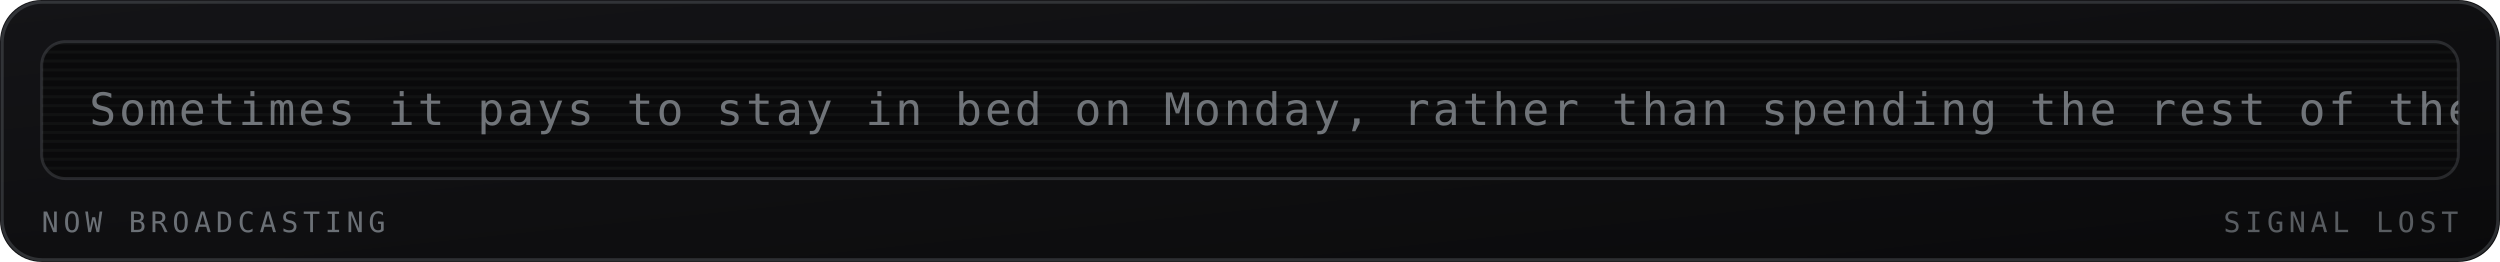
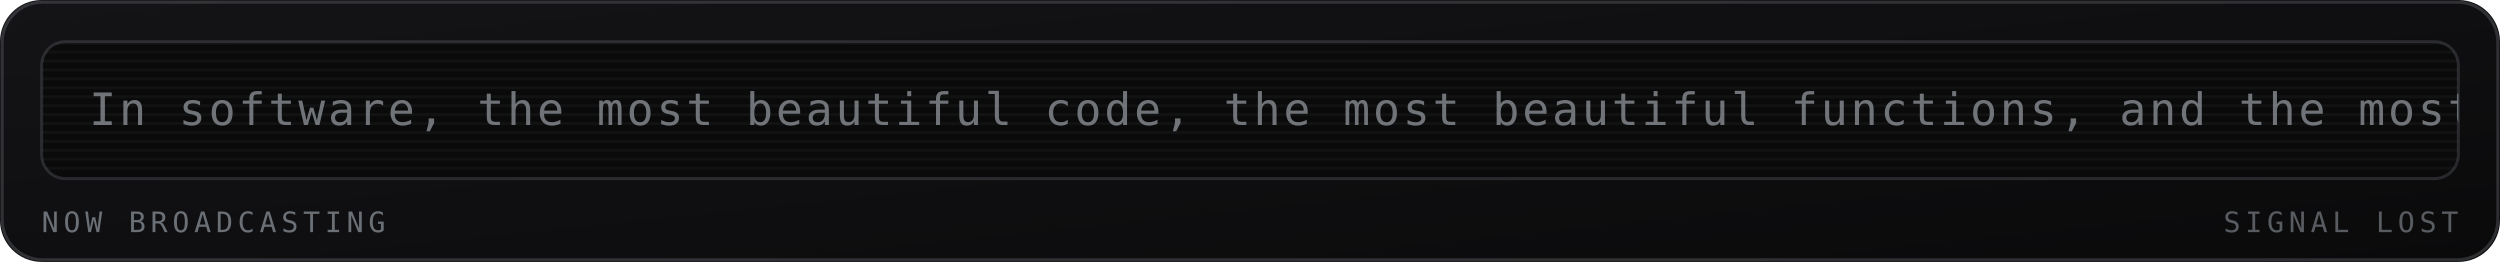
<svg xmlns="http://www.w3.org/2000/svg" viewBox="0 0 840 88" width="840" height="88" role="img" aria-labelledby="mrqt mrqd">
  <defs>
    <linearGradient id="mrqbg" x1="0" y1="0" x2="1" y2="1">
      <stop offset="0" stop-color="#141417" />
      <stop offset="1" stop-color="#0a0a0b" />
    </linearGradient>
  </defs>
  <style>
    .mono{font-family:ui-monospace,SFMono-Regular,Menlo,Consolas,"DejaVu Sans Mono",monospace}
    .lbl{font-size:9.5px;letter-spacing:1.6px;fill:#6b7076}
    .big{font-size:31px;font-weight:700;fill:#9aa0a6}
    .med{font-size:15px;font-weight:700;fill:#9aa0a6}
    .sm{font-size:11px;fill:#9aa0a6}
    .dim{font-size:11px;fill:#6b7076}
    
    .crt{font-size:15px;fill:#9aa0a6;letter-spacing:1px}
    
</style>
  <rect width="840" height="88" rx="14" fill="url(#mrqbg)" />
  <rect x="0.75" y="0.75" width="838.5" height="86.5" rx="13.5" fill="none" stroke="#6b7076" stroke-opacity="0.35" />
  <g>
    <rect x="14" y="14" width="812" height="46" rx="8" fill="#0a0a0b" stroke="#6b7076" stroke-opacity="0.3" />
    <defs>
      <clipPath id="mqpanel">
        <rect x="14" y="14" width="812" height="46" rx="8" />
      </clipPath>
    </defs>
    <g clip-path="url(#mqpanel)">
      <g transform="translate(14 14)">
        <rect x="0" y="0" width="812" height="1" fill="#9aa0a6" opacity="0.05" />
        <rect x="0" y="3" width="812" height="1" fill="#9aa0a6" opacity="0.05" />
        <rect x="0" y="6" width="812" height="1" fill="#9aa0a6" opacity="0.05" />
        <rect x="0" y="9" width="812" height="1" fill="#9aa0a6" opacity="0.05" />
        <rect x="0" y="12" width="812" height="1" fill="#9aa0a6" opacity="0.05" />
        <rect x="0" y="15" width="812" height="1" fill="#9aa0a6" opacity="0.05" />
        <rect x="0" y="18" width="812" height="1" fill="#9aa0a6" opacity="0.05" />
        <rect x="0" y="21" width="812" height="1" fill="#9aa0a6" opacity="0.05" />
        <rect x="0" y="24" width="812" height="1" fill="#9aa0a6" opacity="0.05" />
        <rect x="0" y="27" width="812" height="1" fill="#9aa0a6" opacity="0.05" />
        <rect x="0" y="30" width="812" height="1" fill="#9aa0a6" opacity="0.05" />
        <rect x="0" y="33" width="812" height="1" fill="#9aa0a6" opacity="0.05" />
        <rect x="0" y="36" width="812" height="1" fill="#9aa0a6" opacity="0.05" />
        <rect x="0" y="39" width="812" height="1" fill="#9aa0a6" opacity="0.05" />
        <rect x="0" y="42" width="812" height="1" fill="#9aa0a6" opacity="0.05" />
        <g transform="translate(16 0)">
-           <text class="mono crt" x="0" y="28" opacity="0.7">Sometimes it pays to stay in bed on Monday, rather than spending the rest of the week debugging Monday's code. — Dan Salomon</text>
+           <text class="mono crt" x="0" y="28" opacity="0.7">In software, the most beautiful code, the most beautiful functions, and the most beautiful programs are sometimes not there at all. — Jon Bentley</text>
        </g>
      </g>
    </g>
    <text class="mono lbl" x="14" y="78">NOW BROADCASTING</text>
    <text class="mono lbl" x="826" y="78" text-anchor="end" opacity="0.8" fill="#6b7076">SIGNAL LOST</text>
  </g>
</svg>
